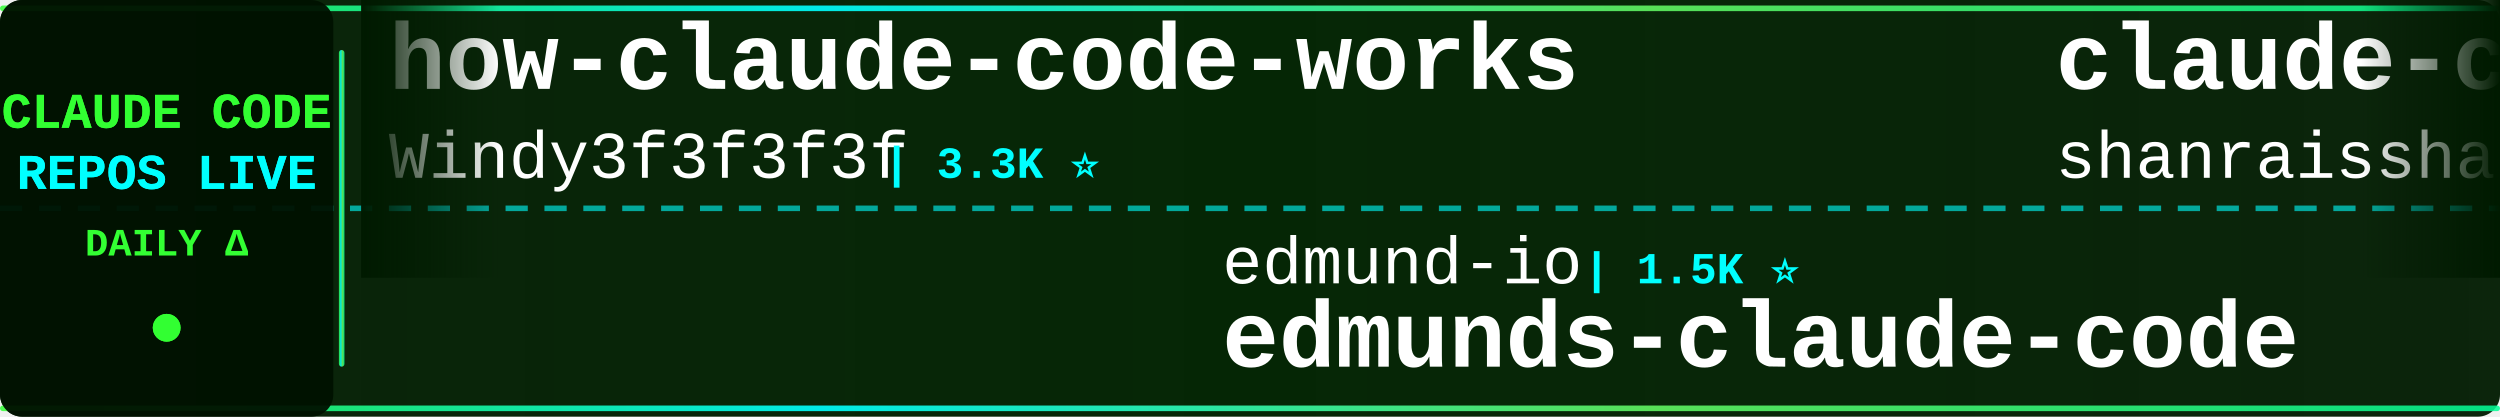
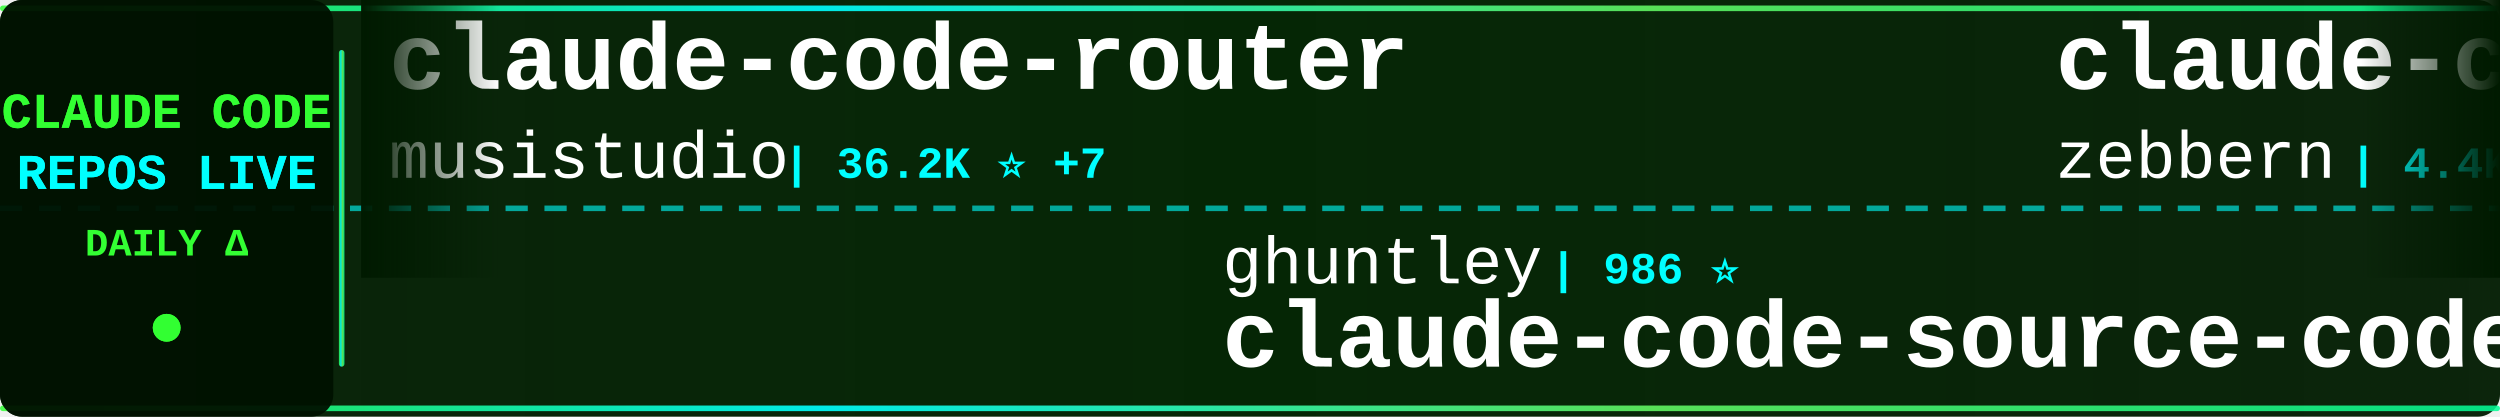
<svg xmlns="http://www.w3.org/2000/svg" width="900" height="150">
  <defs>
    <linearGradient id="tickerBg" x1="0%" y1="0%" x2="100%" y2="0%">
      <stop offset="0%" style="stop-color:#001a00;stop-opacity:0.95" />
      <stop offset="50%" style="stop-color:#002200;stop-opacity:0.98" />
      <stop offset="100%" style="stop-color:#001a00;stop-opacity:0.95" />
    </linearGradient>
    <linearGradient id="borderGrad" x1="0%" y1="0%" x2="100%" y2="0%">
      <stop offset="0%" style="stop-color:#33ff33;stop-opacity:0.85">
        <animate attributeName="stop-opacity" values="0.85;1;0.85" dur="2s" repeatCount="indefinite" />
      </stop>
      <stop offset="33%" style="stop-color:#00ffff;stop-opacity:0.9">
        <animate attributeName="stop-opacity" values="0.9;1;0.9" dur="2.2s" repeatCount="indefinite" />
      </stop>
      <stop offset="66%" style="stop-color:#66ff66;stop-opacity:0.85">
        <animate attributeName="stop-opacity" values="0.85;1;0.85" dur="1.8s" repeatCount="indefinite" />
      </stop>
      <stop offset="100%" style="stop-color:#00ff99;stop-opacity:0.85">
        <animate attributeName="stop-opacity" values="0.85;1;0.85" dur="2s" repeatCount="indefinite" />
      </stop>
    </linearGradient>
    <filter id="textGlow">
      <feGaussianBlur stdDeviation="0.1" result="coloredBlur" />
      <feMerge>
        <feMergeNode in="coloredBlur" />
        <feMergeNode in="SourceGraphic" />
      </feMerge>
    </filter>
    <filter id="metricGlow">
      <feGaussianBlur stdDeviation="0.2" result="coloredBlur" />
      <feMerge>
        <feMergeNode in="coloredBlur" />
        <feMergeNode in="SourceGraphic" />
      </feMerge>
    </filter>
    <linearGradient id="leftFade" x1="0%" y1="0%" x2="100%" y2="0%">
      <stop offset="0%" style="stop-color:#001a00;stop-opacity:1" />
      <stop offset="100%" style="stop-color:#001a00;stop-opacity:0" />
    </linearGradient>
    <linearGradient id="rightFade" x1="0%" y1="0%" x2="100%" y2="0%">
      <stop offset="0%" style="stop-color:#001a00;stop-opacity:0" />
      <stop offset="100%" style="stop-color:#001a00;stop-opacity:1" />
    </linearGradient>
  </defs>
  <rect width="900" height="150" fill="url(#tickerBg)" rx="8" />
  <rect x="0" y="2" width="900" height="2" fill="url(#borderGrad)" rx="1" />
  <rect x="0" y="146" width="900" height="2" fill="url(#borderGrad)" rx="1" />
  <line x1="0" y1="75" x2="900" y2="75" stroke="#00ffff" stroke-width="2" stroke-dasharray="8 6" opacity="0.6" />
  <rect x="0" y="0" width="120" height="150" fill="#001100" opacity="0.95" rx="8" />
  <text x="60" y="46" font-family="'Courier New', monospace" font-size="18" font-weight="bold" fill="#33ff33" text-anchor="middle" filter="url(#textGlow)">
    CLAUDE CODE
  </text>
  <text x="60" y="68" font-family="'Courier New', monospace" font-size="18" font-weight="bold" fill="#00ffff" text-anchor="middle" filter="url(#textGlow)">
    REPOS LIVE
  </text>
  <text x="60" y="92" font-family="'Courier New', monospace" font-size="14" font-weight="bold" fill="#33ff33" text-anchor="middle">
    DAILY Δ
  </text>
  <circle cx="60" cy="118" r="5" fill="#33ff33" filter="url(#metricGlow)">
    <animate attributeName="r" values="4;6;4" dur="1.5s" repeatCount="indefinite" />
    <animate attributeName="opacity" values="0.6;1;0.6" dur="1.5s" repeatCount="indefinite" />
  </circle>
  <rect x="122" y="18" width="2" height="114" fill="url(#borderGrad)" rx="1" />
  <clipPath id="tickerClip">
    <rect x="130" y="0" width="770" height="150" />
  </clipPath>
  <g clip-path="url(#tickerClip)">
    <g id="tickerItems">
      <animateTransform attributeName="transform" attributeType="XML" type="translate" from="0 0" to="-3000 0" dur="54s" repeatCount="indefinite" />
      <g transform="translate(0, 0)">
-         <text x="140" y="32" font-family="'Courier New', monospace" font-size="34" font-weight="bold" fill="#ffffff">how-claude-code-works</text>
-         <text x="140" y="64" font-family="'Courier New', monospace" font-size="24" font-weight="normal" fill="#ffffff" opacity="1.0">Windy3f3f3f3f</text>
-         <text x="318" y="64" font-family="'Courier New', monospace" font-size="16" font-weight="bold" fill="#00ffff"> | 3.3K ⭐</text>
+         <text x="140" y="32" font-family="'Courier New', monospace" font-size="34" font-weight="bold" fill="#ffffff">claude-code-router</text>
+         <text x="140" y="64" font-family="'Courier New', monospace" font-size="24" font-weight="normal" fill="#ffffff" opacity="1.0">musistudio</text>
+         <text x="282" y="64" font-family="'Courier New', monospace" font-size="16" font-weight="bold" fill="#00ffff"> | 36.2K ⭐ +7</text>
      </g>
      <g transform="translate(300, 0)">
-         <text x="140" y="102" font-family="'Courier New', monospace" font-size="24" font-weight="normal" fill="#ffffff" opacity="1.0">edmund-io</text>
-         <text x="270" y="102" font-family="'Courier New', monospace" font-size="16" font-weight="bold" fill="#00ffff"> | 1.5K ⭐</text>
-         <text x="140" y="132" font-family="'Courier New', monospace" font-size="34" font-weight="bold" fill="#ffffff">edmunds-claude-code</text>
+         <text x="140" y="102" font-family="'Courier New', monospace" font-size="24" font-weight="normal" fill="#ffffff" opacity="1.0">ghuntley</text>
+         <text x="258" y="102" font-family="'Courier New', monospace" font-size="16" font-weight="bold" fill="#00ffff"> | 986 ⭐</text>
+         <text x="140" y="132" font-family="'Courier New', monospace" font-size="34" font-weight="bold" fill="#ffffff">claude-code-source-code-...</text>
      </g>
      <g transform="translate(600, 0)">
-         <text x="140" y="32" font-family="'Courier New', monospace" font-size="34" font-weight="bold" fill="#ffffff">claude-code-best-practic...</text>
-         <text x="140" y="64" font-family="'Courier New', monospace" font-size="24" font-weight="normal" fill="#ffffff" opacity="1.0">shanraisshan</text>
-         <text x="306" y="64" font-family="'Courier New', monospace" font-size="16" font-weight="bold" fill="#00ffff"> | 63.5K ⭐ +4</text>
+         <text x="140" y="32" font-family="'Courier New', monospace" font-size="34" font-weight="bold" fill="#ffffff">claude-code-guide</text>
+         <text x="140" y="64" font-family="'Courier New', monospace" font-size="24" font-weight="normal" fill="#ffffff" opacity="1.0">zebbern</text>
+         <text x="246" y="64" font-family="'Courier New', monospace" font-size="16" font-weight="bold" fill="#00ffff"> | 4.4K ⭐</text>
      </g>
      <g transform="translate(900, 0)">
-         <text x="140" y="102" font-family="'Courier New', monospace" font-size="24" font-weight="normal" fill="#ffffff" opacity="1.0">davila7</text>
-         <text x="246" y="102" font-family="'Courier New', monospace" font-size="16" font-weight="bold" fill="#00ffff"> | 29.9K ⭐ +2</text>
-         <text x="140" y="132" font-family="'Courier New', monospace" font-size="34" font-weight="bold" fill="#ffffff">claude-code-templates</text>
+         <text x="140" y="102" font-family="'Courier New', monospace" font-size="24" font-weight="normal" fill="#ffffff" opacity="1.0">huangserva</text>
+         <text x="282" y="102" font-family="'Courier New', monospace" font-size="16" font-weight="bold" fill="#00ffff"> | 624 ⭐</text>
+         <text x="140" y="132" font-family="'Courier New', monospace" font-size="34" font-weight="bold" fill="#ffffff">claude-code-cli</text>
      </g>
      <g transform="translate(1200, 0)">
-         <text x="140" y="32" font-family="'Courier New', monospace" font-size="34" font-weight="bold" fill="#ffffff">claude-howto</text>
-         <text x="140" y="64" font-family="'Courier New', monospace" font-size="24" font-weight="normal" fill="#ffffff" opacity="1.0">luongnv89</text>
-         <text x="270" y="64" font-family="'Courier New', monospace" font-size="16" font-weight="bold" fill="#00ffff"> | 40.6K ⭐ +2</text>
+         <text x="140" y="32" font-family="'Courier New', monospace" font-size="34" font-weight="bold" fill="#ffffff">claude-code-analysis</text>
+         <text x="140" y="64" font-family="'Courier New', monospace" font-size="24" font-weight="normal" fill="#ffffff" opacity="1.0">liuup</text>
+         <text x="222" y="64" font-family="'Courier New', monospace" font-size="16" font-weight="bold" fill="#00ffff"> | 3.6K ⭐ +2</text>
      </g>
      <g transform="translate(1500, 0)">
-         <text x="140" y="102" font-family="'Courier New', monospace" font-size="24" font-weight="normal" fill="#ffffff" opacity="1.0">anthropics</text>
-         <text x="282" y="102" font-family="'Courier New', monospace" font-size="16" font-weight="bold" fill="#00ffff"> | 928 ⭐ +1</text>
-         <text x="140" y="132" font-family="'Courier New', monospace" font-size="34" font-weight="bold" fill="#ffffff">claude-code-base-action</text>
+         <text x="140" y="102" font-family="'Courier New', monospace" font-size="24" font-weight="normal" fill="#ffffff" opacity="1.0">ChrisWiles</text>
+         <text x="282" y="102" font-family="'Courier New', monospace" font-size="16" font-weight="bold" fill="#00ffff"> | 6.0K ⭐ +2</text>
+         <text x="140" y="132" font-family="'Courier New', monospace" font-size="34" font-weight="bold" fill="#ffffff">claude-code-showcase</text>
      </g>
      <g transform="translate(1800, 0)">
-         <text x="140" y="32" font-family="'Courier New', monospace" font-size="34" font-weight="bold" fill="#ffffff">claude-code-engineering</text>
-         <text x="140" y="64" font-family="'Courier New', monospace" font-size="24" font-weight="normal" fill="#ffffff" opacity="1.0">huangjia2019</text>
-         <text x="306" y="64" font-family="'Courier New', monospace" font-size="16" font-weight="bold" fill="#00ffff"> | 1.0K ⭐</text>
+         <text x="140" y="32" font-family="'Courier New', monospace" font-size="34" font-weight="bold" fill="#ffffff">claude-code-hub</text>
+         <text x="140" y="64" font-family="'Courier New', monospace" font-size="24" font-weight="normal" fill="#ffffff" opacity="1.0">ding113</text>
+         <text x="246" y="64" font-family="'Courier New', monospace" font-size="16" font-weight="bold" fill="#00ffff"> | 3.3K ⭐</text>
      </g>
      <g transform="translate(2100, 0)">
-         <text x="140" y="102" font-family="'Courier New', monospace" font-size="24" font-weight="normal" fill="#ffffff" opacity="1.0">luyao618</text>
-         <text x="258" y="102" font-family="'Courier New', monospace" font-size="16" font-weight="bold" fill="#00ffff"> | 1.6K ⭐</text>
-         <text x="140" y="132" font-family="'Courier New', monospace" font-size="34" font-weight="bold" fill="#ffffff">Claude-Code-Source-Study</text>
+         <text x="140" y="102" font-family="'Courier New', monospace" font-size="24" font-weight="normal" fill="#ffffff" opacity="1.0">disler</text>
+         <text x="234" y="102" font-family="'Courier New', monospace" font-size="16" font-weight="bold" fill="#00ffff"> | 1.5K ⭐</text>
+         <text x="140" y="132" font-family="'Courier New', monospace" font-size="34" font-weight="bold" fill="#ffffff">pi-vs-claude-code</text>
      </g>
      <g transform="translate(2400, 0)">
-         <text x="140" y="32" font-family="'Courier New', monospace" font-size="34" font-weight="bold" fill="#ffffff">sc-claude-code-files</text>
-         <text x="140" y="64" font-family="'Courier New', monospace" font-size="24" font-weight="normal" fill="#ffffff" opacity="1.0">https-deeplearning-ai</text>
-         <text x="414" y="64" font-family="'Courier New', monospace" font-size="16" font-weight="bold" fill="#00ffff"> | 536 ⭐</text>
+         <text x="140" y="32" font-family="'Courier New', monospace" font-size="34" font-weight="bold" fill="#ffffff">claude-code-rev</text>
+         <text x="140" y="64" font-family="'Courier New', monospace" font-size="24" font-weight="normal" fill="#ffffff" opacity="1.0">oboard</text>
+         <text x="234" y="64" font-family="'Courier New', monospace" font-size="16" font-weight="bold" fill="#00ffff"> | 3.3K ⭐</text>
      </g>
      <g transform="translate(2700, 0)">
-         <text x="140" y="102" font-family="'Courier New', monospace" font-size="24" font-weight="normal" fill="#ffffff" opacity="1.0">Windy3f3f3f3f</text>
-         <text x="318" y="102" font-family="'Courier New', monospace" font-size="16" font-weight="bold" fill="#00ffff"> | 2.5K ⭐</text>
-         <text x="140" y="132" font-family="'Courier New', monospace" font-size="34" font-weight="bold" fill="#ffffff">claude-code-from-scratch</text>
+         <text x="140" y="102" font-family="'Courier New', monospace" font-size="24" font-weight="normal" fill="#ffffff" opacity="1.0">pedrohcgs</text>
+         <text x="270" y="102" font-family="'Courier New', monospace" font-size="16" font-weight="bold" fill="#00ffff"> | 1.4K ⭐ +1</text>
+         <text x="140" y="132" font-family="'Courier New', monospace" font-size="34" font-weight="bold" fill="#ffffff">claude-code-my-workflow</text>
      </g>
      <g transform="translate(3000, 0)">
-         <text x="140" y="32" font-family="'Courier New', monospace" font-size="34" font-weight="bold" fill="#ffffff">how-claude-code-works</text>
-         <text x="140" y="64" font-family="'Courier New', monospace" font-size="24" font-weight="normal" fill="#ffffff" opacity="1.0">Windy3f3f3f3f</text>
-         <text x="318" y="64" font-family="'Courier New', monospace" font-size="16" font-weight="bold" fill="#00ffff"> | 3.3K ⭐</text>
+         <text x="140" y="32" font-family="'Courier New', monospace" font-size="34" font-weight="bold" fill="#ffffff">claude-code-router</text>
+         <text x="140" y="64" font-family="'Courier New', monospace" font-size="24" font-weight="normal" fill="#ffffff" opacity="1.0">musistudio</text>
+         <text x="282" y="64" font-family="'Courier New', monospace" font-size="16" font-weight="bold" fill="#00ffff"> | 36.2K ⭐ +7</text>
      </g>
      <g transform="translate(3300, 0)">
-         <text x="140" y="102" font-family="'Courier New', monospace" font-size="24" font-weight="normal" fill="#ffffff" opacity="1.0">edmund-io</text>
-         <text x="270" y="102" font-family="'Courier New', monospace" font-size="16" font-weight="bold" fill="#00ffff"> | 1.5K ⭐</text>
-         <text x="140" y="132" font-family="'Courier New', monospace" font-size="34" font-weight="bold" fill="#ffffff">edmunds-claude-code</text>
+         <text x="140" y="102" font-family="'Courier New', monospace" font-size="24" font-weight="normal" fill="#ffffff" opacity="1.0">ghuntley</text>
+         <text x="258" y="102" font-family="'Courier New', monospace" font-size="16" font-weight="bold" fill="#00ffff"> | 986 ⭐</text>
+         <text x="140" y="132" font-family="'Courier New', monospace" font-size="34" font-weight="bold" fill="#ffffff">claude-code-source-code-...</text>
      </g>
      <g transform="translate(3600, 0)">
-         <text x="140" y="32" font-family="'Courier New', monospace" font-size="34" font-weight="bold" fill="#ffffff">claude-code-best-practic...</text>
-         <text x="140" y="64" font-family="'Courier New', monospace" font-size="24" font-weight="normal" fill="#ffffff" opacity="1.0">shanraisshan</text>
-         <text x="306" y="64" font-family="'Courier New', monospace" font-size="16" font-weight="bold" fill="#00ffff"> | 63.5K ⭐ +4</text>
+         <text x="140" y="32" font-family="'Courier New', monospace" font-size="34" font-weight="bold" fill="#ffffff">claude-code-guide</text>
+         <text x="140" y="64" font-family="'Courier New', monospace" font-size="24" font-weight="normal" fill="#ffffff" opacity="1.0">zebbern</text>
+         <text x="246" y="64" font-family="'Courier New', monospace" font-size="16" font-weight="bold" fill="#00ffff"> | 4.4K ⭐</text>
      </g>
      <g transform="translate(3900, 0)">
-         <text x="140" y="102" font-family="'Courier New', monospace" font-size="24" font-weight="normal" fill="#ffffff" opacity="1.0">davila7</text>
-         <text x="246" y="102" font-family="'Courier New', monospace" font-size="16" font-weight="bold" fill="#00ffff"> | 29.9K ⭐ +2</text>
-         <text x="140" y="132" font-family="'Courier New', monospace" font-size="34" font-weight="bold" fill="#ffffff">claude-code-templates</text>
+         <text x="140" y="102" font-family="'Courier New', monospace" font-size="24" font-weight="normal" fill="#ffffff" opacity="1.0">huangserva</text>
+         <text x="282" y="102" font-family="'Courier New', monospace" font-size="16" font-weight="bold" fill="#00ffff"> | 624 ⭐</text>
+         <text x="140" y="132" font-family="'Courier New', monospace" font-size="34" font-weight="bold" fill="#ffffff">claude-code-cli</text>
      </g>
    </g>
  </g>
  <rect x="130" y="0" width="50" height="100" fill="url(#leftFade)" />
  <rect x="850" y="0" width="50" height="100" fill="url(#rightFade)" />
</svg>
